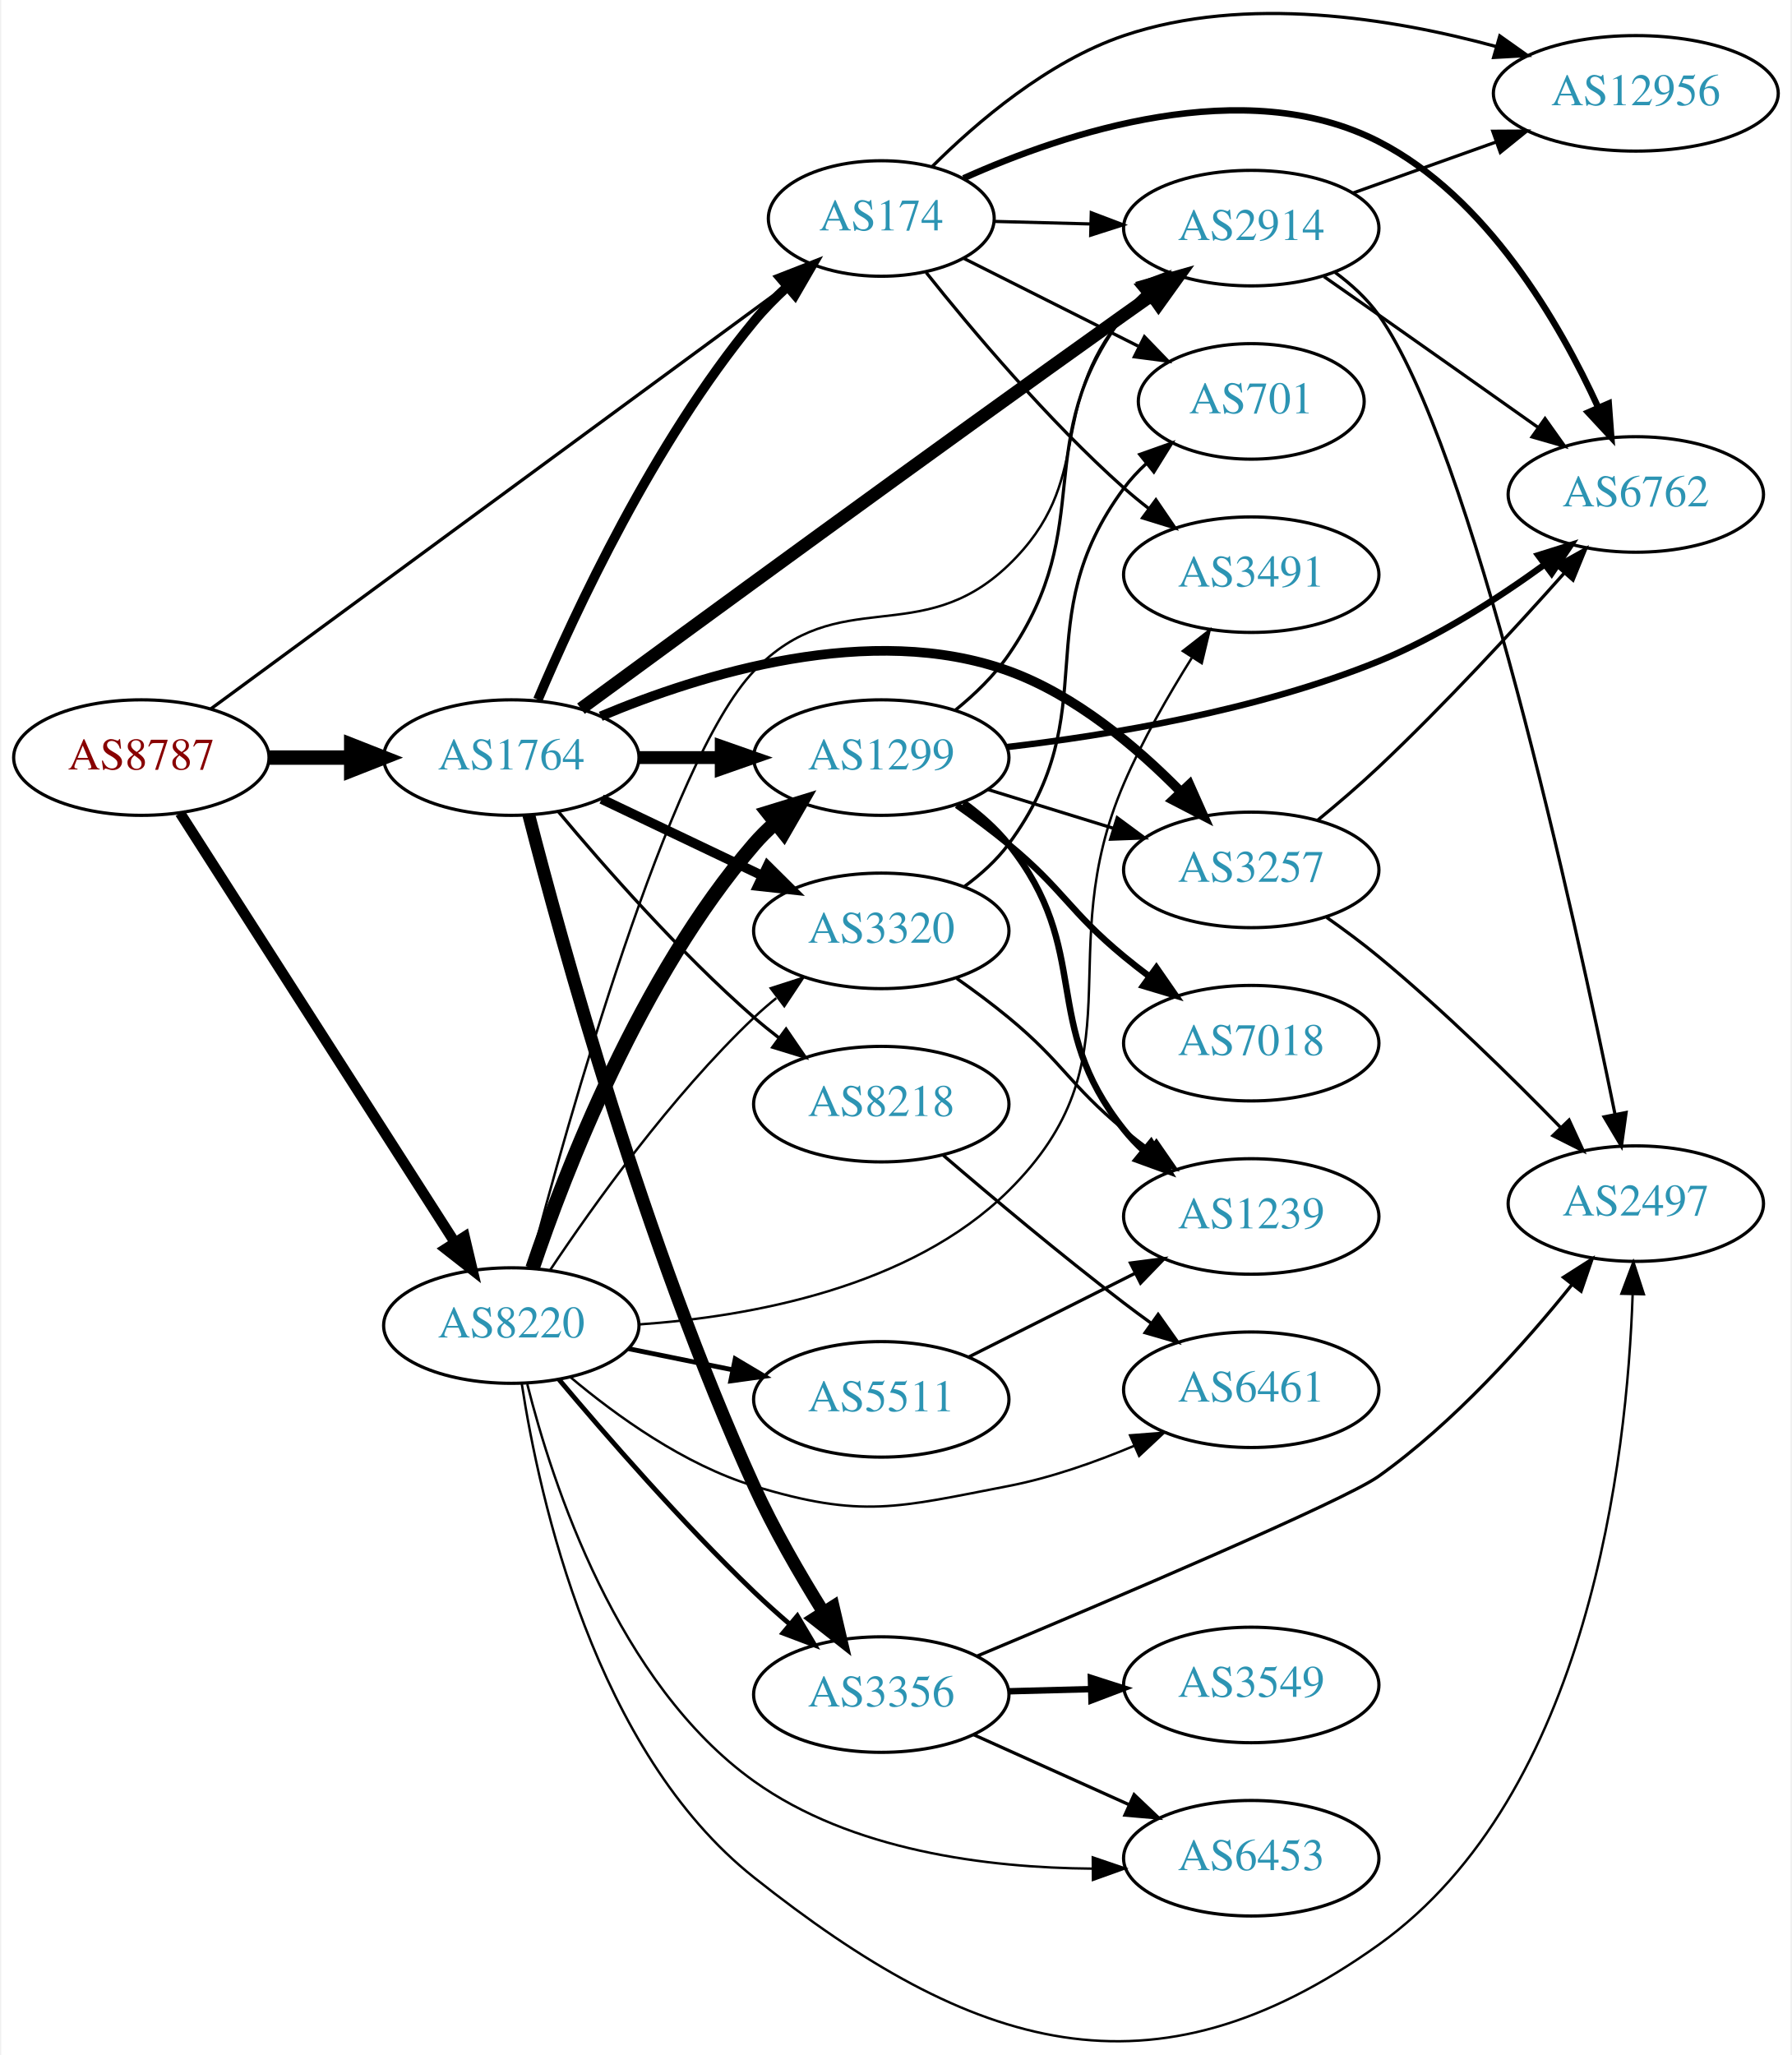
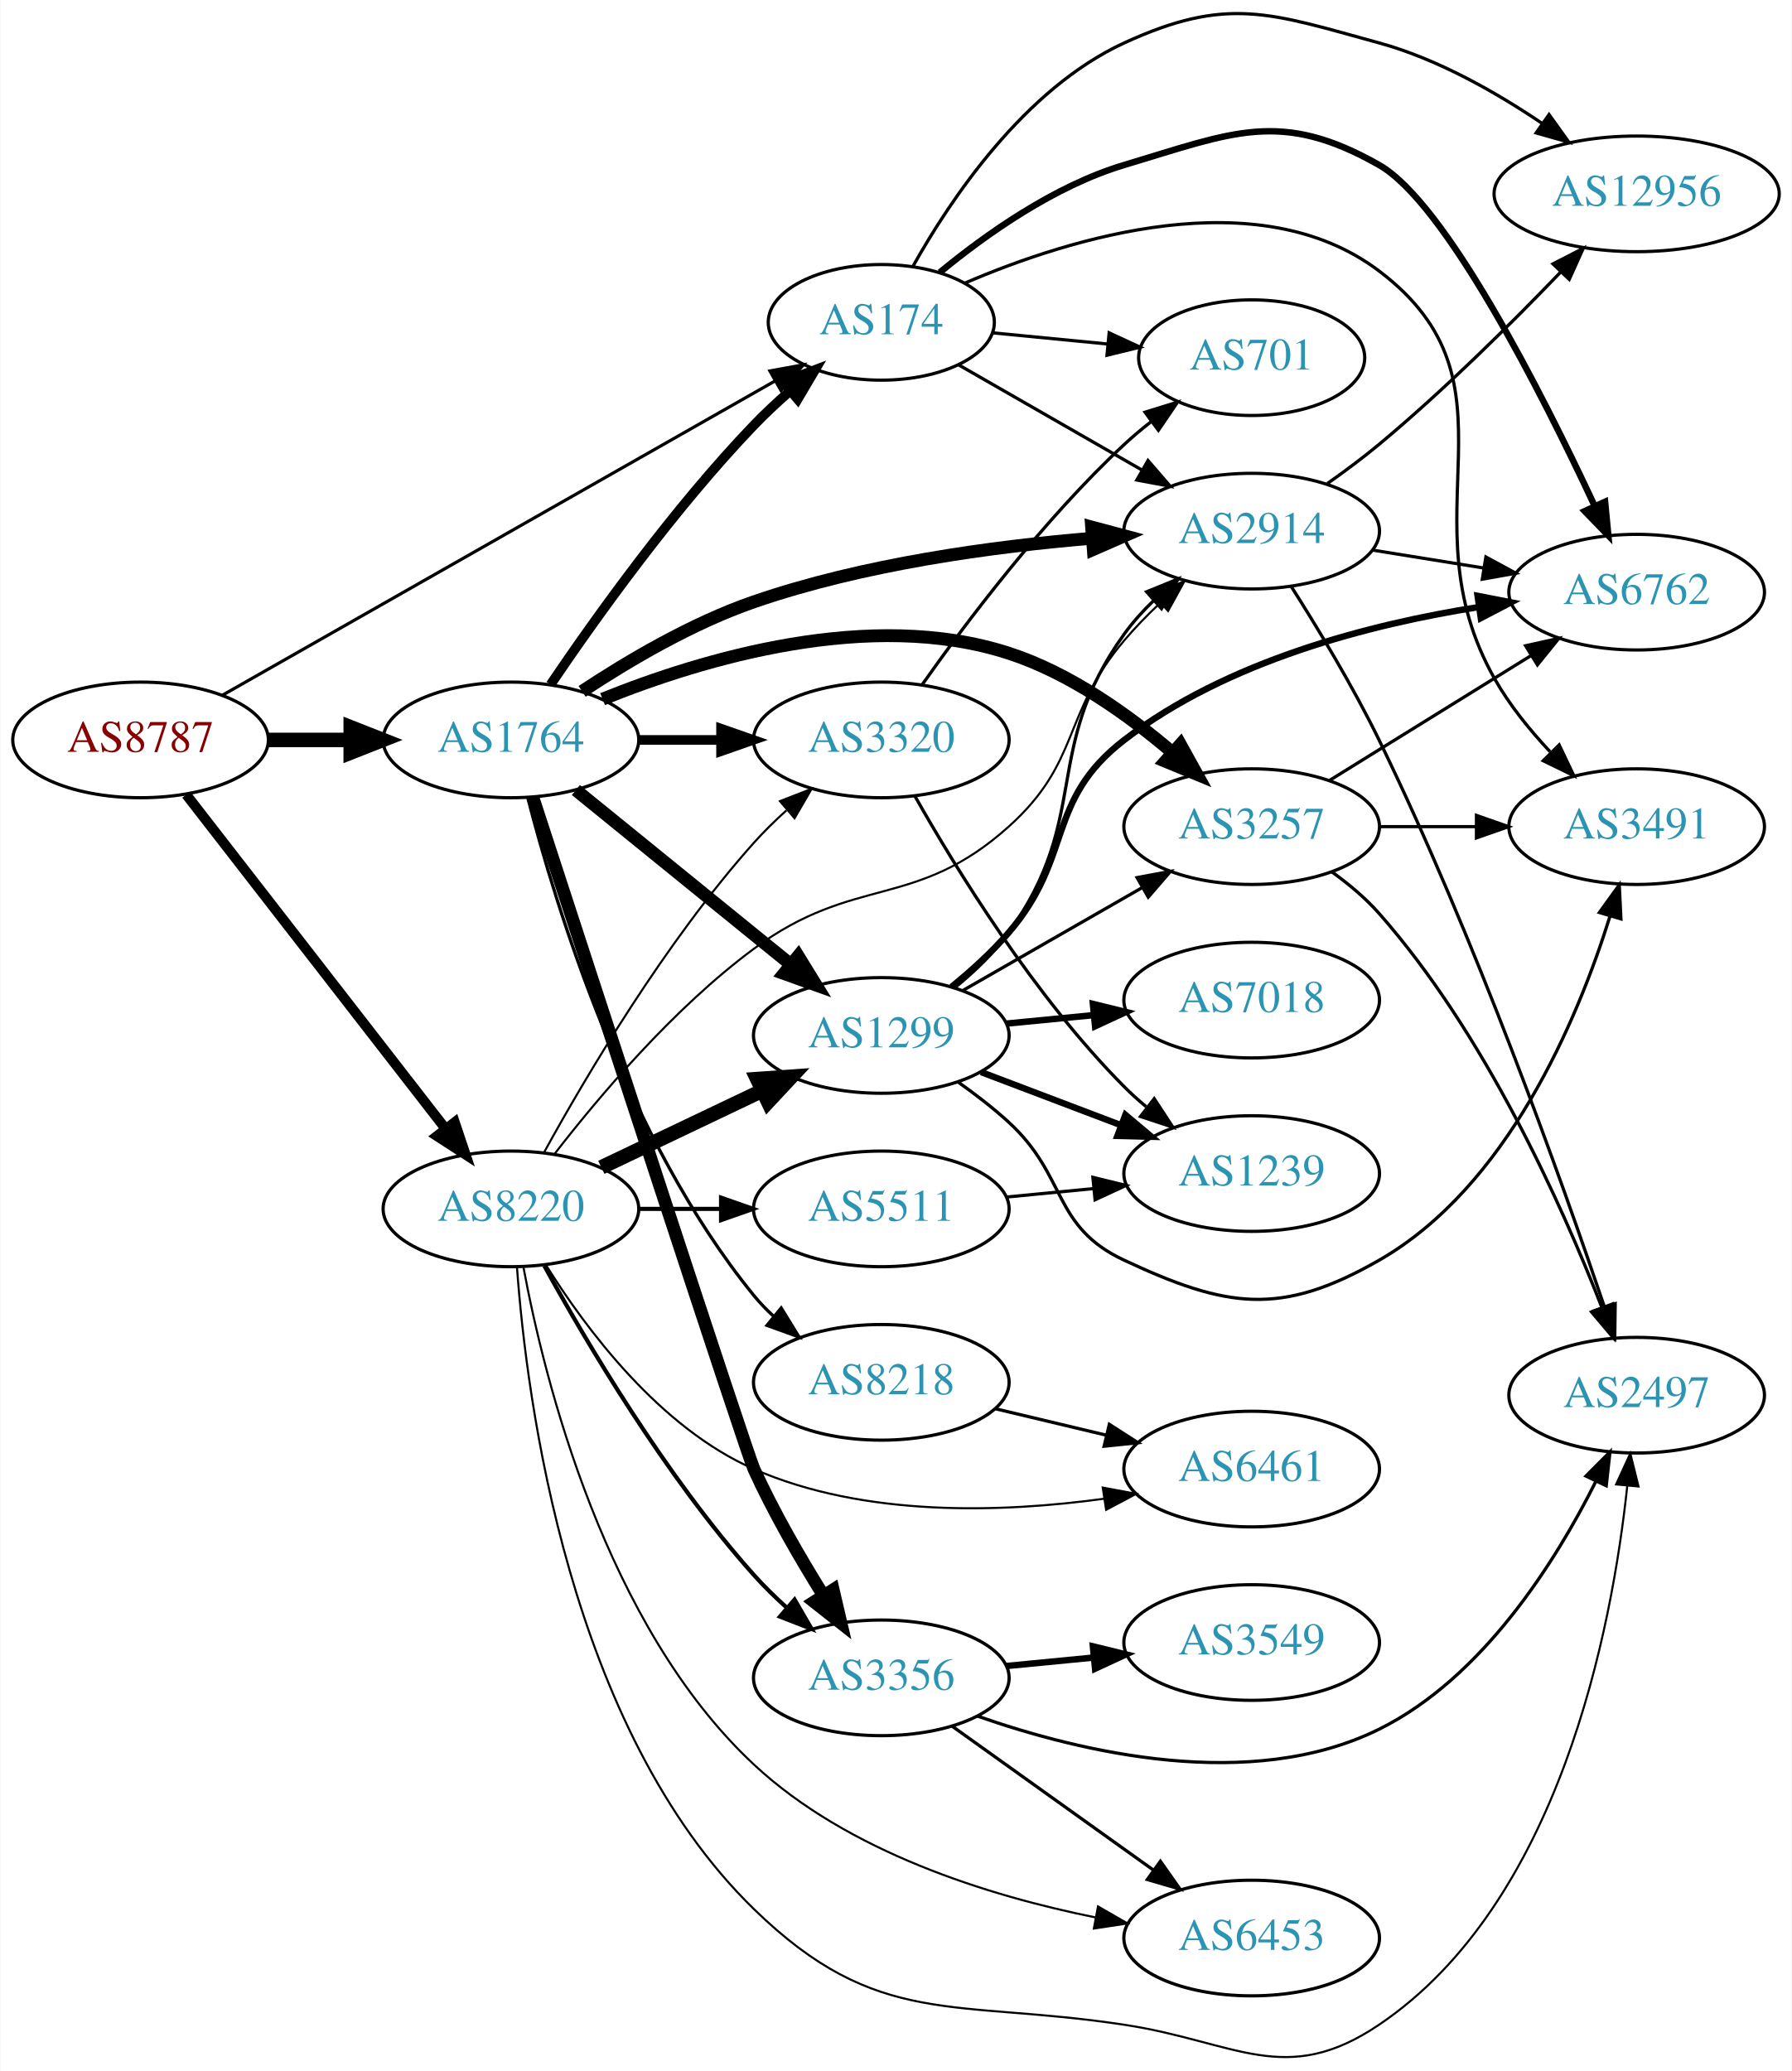
- <svg xmlns="http://www.w3.org/2000/svg" xmlns:xlink="http://www.w3.org/1999/xlink" width="558pt" height="640pt" viewBox="0.00 0.00 557.56 640.41">
-   <g id="graph0" class="graph" transform="scale(1 1) rotate(0) translate(4 636.414)">
-     <polygon fill="white" stroke="none" points="-4,4 -4,-636.414 553.564,-636.414 553.564,4 -4,4" />
+ <svg xmlns="http://www.w3.org/2000/svg" xmlns:xlink="http://www.w3.org/1999/xlink" width="558pt" height="645pt" viewBox="0.00 0.00 557.56 644.75">
+   <g id="graph0" class="graph" transform="scale(1 1) rotate(0) translate(4 640.753)">
+     <polygon fill="white" stroke="none" points="-4,4 -4,-640.753 553.564,-640.753 553.564,4 -4,4" />
    <g id="node1" class="node">
      <g id="a_node1">
        <a xlink:href="/asn/8787" xlink:title="AS8787 ~ Amaris Technologies GmbH [AT]">
-           <ellipse fill="#ffffff" stroke="black" cx="39.647" cy="-400.323" rx="39.794" ry="18" />
-           <text text-anchor="middle" x="39.647" y="-396.623" font-family="Times,serif" font-size="14.00" fill="#880000">AS8787</text>
+           <ellipse fill="#ffffff" stroke="black" cx="39.647" cy="-410.399" rx="39.794" ry="18" />
+           <text text-anchor="middle" x="39.647" y="-406.699" font-family="Times,serif" font-size="14.00" fill="#880000">AS8787</text>
        </a>
      </g>
    </g>
    <g id="node2" class="node">
      <g id="a_node2">
        <a xlink:href="/asn/174" xlink:title="AS174 ~ Cogent Communications [US]">
-           <ellipse fill="#ffffff" stroke="black" cx="270.232" cy="-568.323" rx="35.194" ry="18" />
-           <text text-anchor="middle" x="270.232" y="-564.623" font-family="Times,serif" font-size="14.00" fill="#2c94b3">AS174</text>
+           <ellipse fill="#ffffff" stroke="black" cx="270.232" cy="-540.399" rx="35.194" ry="18" />
+           <text text-anchor="middle" x="270.232" y="-536.699" font-family="Times,serif" font-size="14.00" fill="#2c94b3">AS174</text>
        </a>
      </g>
    </g>
    <g id="edge1" class="edge">
-       <path fill="none" stroke="black" stroke-width="1.023" d="M61.335,-415.529C102.512,-445.792 194.757,-513.588 241.276,-547.777" />
-       <polygon fill="black" stroke="black" stroke-width="1.023" points="239.277,-550.651 249.407,-553.753 243.422,-545.011 239.277,-550.651" />
+       <path fill="none" stroke="black" stroke-width="0.978" d="M65.109,-424.312C106.68,-447.953 191.081,-495.954 237.267,-522.22" />
+       <polygon fill="black" stroke="black" stroke-width="0.978" points="235.547,-525.269 245.97,-527.17 239.008,-519.184 235.547,-525.269" />
    </g>
    <g id="node3" class="node">
      <g id="a_node3">
        <a xlink:href="/asn/1764" xlink:title="AS1764 ~ NEXTLAYER-AS [AT]">
-           <ellipse fill="#ffffff" stroke="black" cx="154.939" cy="-400.323" rx="39.794" ry="18" />
-           <text text-anchor="middle" x="154.939" y="-396.623" font-family="Times,serif" font-size="14.00" fill="#2c94b3">AS1764</text>
+           <ellipse fill="#ffffff" stroke="black" cx="154.939" cy="-410.399" rx="39.794" ry="18" />
+           <text text-anchor="middle" x="154.939" y="-406.699" font-family="Times,serif" font-size="14.00" fill="#2c94b3">AS1764</text>
        </a>
      </g>
    </g>
    <g id="edge2" class="edge">
-       <path fill="none" stroke="black" stroke-width="4.5" d="M79.319,-400.323C87.522,-400.323 96.286,-400.323 104.818,-400.323" />
-       <polygon fill="black" stroke="black" stroke-width="4.5" points="105.057,-404.261 115.057,-400.323 105.057,-396.386 105.057,-404.261" />
+       <path fill="none" stroke="black" stroke-width="4.5" d="M79.319,-410.399C87.522,-410.399 96.286,-410.399 104.818,-410.399" />
+       <polygon fill="black" stroke="black" stroke-width="4.5" points="105.057,-414.337 115.057,-410.399 105.057,-406.462 105.057,-414.337" />
    </g>
    <g id="node4" class="node">
      <g id="a_node4">
        <a xlink:href="/asn/8220" xlink:title="AS8220 ~ COLT [GB]">
-           <ellipse fill="#ffffff" stroke="black" cx="154.939" cy="-223.323" rx="39.794" ry="18" />
-           <text text-anchor="middle" x="154.939" y="-219.623" font-family="Times,serif" font-size="14.00" fill="#2c94b3">AS8220</text>
+           <ellipse fill="#ffffff" stroke="black" cx="154.939" cy="-264.399" rx="39.794" ry="18" />
+           <text text-anchor="middle" x="154.939" y="-260.699" font-family="Times,serif" font-size="14.00" fill="#2c94b3">AS8220</text>
        </a>
      </g>
    </g>
    <g id="edge3" class="edge">
-       <path fill="none" stroke="black" stroke-width="3.273" d="M51.716,-383.03C71.683,-351.835 113.828,-285.991 137.288,-249.338" />
-       <polygon fill="black" stroke="black" stroke-width="3.273" points="140.382,-250.997 142.825,-240.687 134.486,-247.223 140.382,-250.997" />
+       <path fill="none" stroke="black" stroke-width="3.13" d="M53.864,-393.366C73.733,-367.761 111.417,-319.197 134.446,-289.521" />
+       <polygon fill="black" stroke="black" stroke-width="3.13" points="137.44,-291.371 140.806,-281.325 131.91,-287.079 137.44,-291.371" />
    </g>
    <g id="node5" class="node">
      <g id="a_node5">
        <a xlink:href="/asn/12956" xlink:title="AS12956 ~ TELXIUS [ES]">
-           <ellipse fill="#ffffff" stroke="black" cx="505.368" cy="-607.323" rx="44.393" ry="18" />
-           <text text-anchor="middle" x="505.368" y="-603.623" font-family="Times,serif" font-size="14.00" fill="#2c94b3">AS12956</text>
+           <ellipse fill="#ffffff" stroke="black" cx="505.368" cy="-580.399" rx="44.393" ry="18" />
+           <text text-anchor="middle" x="505.368" y="-576.699" font-family="Times,serif" font-size="14.00" fill="#2c94b3">AS12956</text>
        </a>
      </g>
    </g>
    <g id="edge4" class="edge">
-       <path fill="none" stroke="black" d="M286.011,-584.428C299.91,-598.287 322.091,-617.28 345.879,-625.323 383.798,-638.146 429.425,-630.749 461.966,-621.879" />
-       <polygon fill="black" stroke="black" points="462.98,-625.229 471.622,-619.1 461.044,-618.502 462.98,-625.229" />
+       <path fill="none" stroke="black" d="M280.023,-557.736C291.771,-578.745 314.776,-613.103 345.879,-627.399 377.9,-642.117 391.187,-636.725 425.172,-627.399 443.303,-622.424 461.488,-612.103 475.851,-602.396" />
+       <polygon fill="black" stroke="black" points="478.094,-605.098 484.266,-596.485 474.071,-599.369 478.094,-605.098" />
    </g>
    <g id="node6" class="node">
      <g id="a_node6">
-         <a xlink:href="/asn/2914" xlink:title="AS2914 ~ NTT America, Inc. [US]">
-           <ellipse fill="#ffffff" stroke="black" cx="385.525" cy="-565.323" rx="39.794" ry="18" />
-           <text text-anchor="middle" x="385.525" y="-561.623" font-family="Times,serif" font-size="14.00" fill="#2c94b3">AS2914</text>
+         <a xlink:href="/asn/6762" xlink:title="AS6762 ~ TELECOM ITALIA SPARKLE S.p.A. [IT]">
+           <ellipse fill="#ffffff" stroke="black" cx="505.368" cy="-456.399" rx="39.794" ry="18" />
+           <text text-anchor="middle" x="505.368" y="-452.699" font-family="Times,serif" font-size="14.00" fill="#2c94b3">AS6762</text>
        </a>
      </g>
    </g>
    <g id="edge5" class="edge">
-       <path fill="none" stroke="black" d="M305.531,-567.415C314.909,-567.167 325.259,-566.893 335.294,-566.627" />
-       <polygon fill="black" stroke="black" points="335.678,-570.118 345.582,-566.355 335.493,-563.121 335.678,-570.118" />
+       <path fill="none" stroke="black" stroke-width="2" d="M288.432,-555.935C302.673,-567.686 324.045,-582.874 345.879,-589.399 379.644,-599.492 394.534,-606.814 425.172,-589.399 445.833,-577.655 475.749,-518.652 492.268,-483.299" />
+       <polygon fill="black" stroke="black" stroke-width="2" points="495.541,-484.56 496.553,-474.013 489.185,-481.627 495.541,-484.56" />
    </g>
    <g id="node7" class="node">
      <g id="a_node7">
        <a xlink:href="/asn/701" xlink:title="AS701 ~ UUNET [US]">
-           <ellipse fill="#ffffff" stroke="black" cx="385.525" cy="-511.323" rx="35.194" ry="18" />
-           <text text-anchor="middle" x="385.525" y="-507.623" font-family="Times,serif" font-size="14.00" fill="#2c94b3">AS701</text>
+           <ellipse fill="#ffffff" stroke="black" cx="385.525" cy="-529.399" rx="35.194" ry="18" />
+           <text text-anchor="middle" x="385.525" y="-525.699" font-family="Times,serif" font-size="14.00" fill="#2c94b3">AS701</text>
        </a>
      </g>
    </g>
    <g id="edge6" class="edge">
-       <path fill="none" stroke="black" d="M295.815,-555.955C311.739,-547.944 332.704,-537.396 350.254,-528.566" />
-       <polygon fill="black" stroke="black" points="352.239,-531.485 359.599,-523.864 349.093,-525.232 352.239,-531.485" />
+       <path fill="none" stroke="black" d="M304.917,-537.129C316.117,-536.041 328.758,-534.814 340.614,-533.663" />
+       <polygon fill="black" stroke="black" points="341.16,-537.127 350.775,-532.676 340.483,-530.159 341.16,-537.127" />
    </g>
    <g id="node8" class="node">
      <g id="a_node8">
-         <a xlink:href="/asn/6762" xlink:title="AS6762 ~ TELECOM ITALIA SPARKLE S.p.A. [IT]">
-           <ellipse fill="#ffffff" stroke="black" cx="505.368" cy="-482.323" rx="39.794" ry="18" />
-           <text text-anchor="middle" x="505.368" y="-478.623" font-family="Times,serif" font-size="14.00" fill="#2c94b3">AS6762</text>
+         <a xlink:href="/asn/2914" xlink:title="AS2914 ~ NTT America, Inc. [US]">
+           <ellipse fill="#ffffff" stroke="black" cx="385.525" cy="-475.399" rx="39.794" ry="18" />
+           <text text-anchor="middle" x="385.525" y="-471.699" font-family="Times,serif" font-size="14.00" fill="#2c94b3">AS2914</text>
        </a>
      </g>
    </g>
    <g id="edge7" class="edge">
-       <path fill="none" stroke="black" stroke-width="2" d="M295.877,-580.861C327.543,-595.09 383.404,-613.719 425.172,-592.323 458.934,-575.029 481.579,-535.898 493.721,-509.289" />
-       <polygon fill="black" stroke="black" stroke-width="2" points="496.932,-510.681 497.72,-500.115 490.515,-507.884 496.932,-510.681" />
+       <path fill="none" stroke="black" d="M294.432,-527.089C310.825,-517.684 333.04,-504.939 351.308,-494.457" />
+       <polygon fill="black" stroke="black" points="353.25,-497.378 360.182,-489.366 349.766,-491.307 353.25,-497.378" />
    </g>
    <g id="node9" class="node">
      <g id="a_node9">
        <a xlink:href="/asn/3491" xlink:title="AS3491 ~ PCCW Global, Inc. [US]">
-           <ellipse fill="#ffffff" stroke="black" cx="385.525" cy="-457.323" rx="39.794" ry="18" />
-           <text text-anchor="middle" x="385.525" y="-453.623" font-family="Times,serif" font-size="14.00" fill="#2c94b3">AS3491</text>
+           <ellipse fill="#ffffff" stroke="black" cx="505.368" cy="-383.399" rx="39.794" ry="18" />
+           <text text-anchor="middle" x="505.368" y="-379.699" font-family="Times,serif" font-size="14.00" fill="#2c94b3">AS3491</text>
        </a>
      </g>
    </g>
    <g id="edge8" class="edge">
-       <path fill="none" stroke="black" d="M284.222,-551.489C298.354,-533.735 322.12,-505.46 345.879,-484.323 348.325,-482.147 350.95,-479.992 353.639,-477.904" />
-       <polygon fill="black" stroke="black" points="355.816,-480.648 361.779,-471.89 351.656,-475.017 355.816,-480.648" />
-     </g>
-     <g id="edge13" class="edge">
-       <path fill="none" stroke="black" stroke-width="3" d="M163.218,-418.373C174.805,-445.739 199.361,-498.536 230.586,-536.323 233.683,-540.071 237.266,-543.706 240.977,-547.099" />
-       <polygon fill="black" stroke="black" stroke-width="3" points="238.787,-549.831 248.657,-553.682 243.342,-544.516 238.787,-549.831" />
+       <path fill="none" stroke="black" d="M296.165,-552.586C329.166,-566.764 387.554,-584.836 425.172,-556.399 471.973,-521.021 432.271,-480.455 461.172,-429.399 465.749,-421.314 472.034,-413.537 478.394,-406.751" />
+       <polygon fill="black" stroke="black" points="481.243,-408.849 485.796,-399.282 476.271,-403.922 481.243,-408.849" />
+     </g>
+     <g id="edge14" class="edge">
+       <path fill="none" stroke="black" stroke-width="3" d="M167.27,-427.628C181.04,-447.969 205.552,-482.327 230.586,-508.399 234.025,-511.981 237.848,-515.554 241.715,-518.945" />
+       <polygon fill="black" stroke="black" stroke-width="3" points="239.7,-521.824 249.601,-525.593 244.211,-516.472 239.7,-521.824" />
    </g>
    <g id="edge9" class="edge">
-       <path fill="none" stroke="black" stroke-width="4" d="M176.647,-415.561C211.456,-441.131 283.969,-494.212 345.879,-538.323 348.697,-540.332 351.639,-542.413 354.586,-544.488" />
-       <polygon fill="black" stroke="black" stroke-width="4" points="352.613,-547.379 362.81,-550.257 356.633,-541.649 352.613,-547.379" />
+       <path fill="none" stroke="black" stroke-width="4" d="M177.094,-425.513C191.493,-435.043 211.359,-446.764 230.586,-453.399 264.635,-465.149 305.005,-470.627 335.86,-473.179" />
+       <polygon fill="black" stroke="black" stroke-width="4" points="335.702,-476.677 345.936,-473.938 336.227,-469.697 335.702,-476.677" />
    </g>
    <g id="node10" class="node">
      <g id="a_node10">
-         <a xlink:href="/asn/1299" xlink:title="AS1299 ~ Telia Carrier [EU]">
-           <ellipse fill="#ffffff" stroke="black" cx="270.232" cy="-400.323" rx="39.794" ry="18" />
-           <text text-anchor="middle" x="270.232" y="-396.623" font-family="Times,serif" font-size="14.00" fill="#2c94b3">AS1299</text>
+         <a xlink:href="/asn/3257" xlink:title="AS3257 ~ GTT [DE]">
+           <ellipse fill="#ffffff" stroke="black" cx="385.525" cy="-383.399" rx="39.794" ry="18" />
+           <text text-anchor="middle" x="385.525" y="-379.699" font-family="Times,serif" font-size="14.00" fill="#2c94b3">AS3257</text>
        </a>
      </g>
    </g>
    <g id="edge10" class="edge">
-       <path fill="none" stroke="black" stroke-width="4" d="M194.612,-400.323C202.815,-400.323 211.579,-400.323 220.111,-400.323" />
-       <polygon fill="black" stroke="black" stroke-width="4" points="220.35,-403.824 230.35,-400.323 220.35,-396.824 220.35,-403.824" />
+       <path fill="none" stroke="black" stroke-width="4" d="M183.47,-423.095C214.708,-435.709 266.898,-451.316 309.879,-437.399 328.96,-431.221 347.257,-418.14 360.961,-406.401" />
+       <polygon fill="black" stroke="black" stroke-width="4" points="363.335,-408.973 368.47,-399.706 358.677,-403.748 363.335,-408.973" />
    </g>
    <g id="node11" class="node">
      <g id="a_node11">
        <a xlink:href="/asn/3356" xlink:title="AS3356 ~ Level 3 Parent, LLC [US]">
-           <ellipse fill="#ffffff" stroke="black" cx="270.232" cy="-108.323" rx="39.794" ry="18" />
-           <text text-anchor="middle" x="270.232" y="-104.623" font-family="Times,serif" font-size="14.00" fill="#2c94b3">AS3356</text>
+           <ellipse fill="#ffffff" stroke="black" cx="270.232" cy="-118.399" rx="39.794" ry="18" />
+           <text text-anchor="middle" x="270.232" y="-114.699" font-family="Times,serif" font-size="14.00" fill="#2c94b3">AS3356</text>
        </a>
      </g>
    </g>
    <g id="edge11" class="edge">
-       <path fill="none" stroke="black" stroke-width="4" d="M160.383,-382.456C170.384,-343.473 196.477,-248.277 230.586,-173.323 236.679,-159.934 244.842,-145.814 252.095,-134.167" />
-       <polygon fill="black" stroke="black" stroke-width="4" points="255.246,-135.734 257.66,-125.418 249.34,-131.977 255.246,-135.734" />
+       <path fill="none" stroke="black" stroke-width="4" d="M161.716,-392.659C178.846,-340.076 228.315,-188.391 230.586,-183.399 236.679,-170.01 244.842,-155.89 252.095,-144.243" />
+       <polygon fill="black" stroke="black" stroke-width="4" points="255.246,-145.81 257.66,-135.494 249.34,-142.053 255.246,-145.81" />
    </g>
    <g id="node12" class="node">
      <g id="a_node12">
-         <a xlink:href="/asn/8218" xlink:title="AS8218 ~ legacy Neotelecoms [FR]">
-           <ellipse fill="#ffffff" stroke="black" cx="270.232" cy="-292.323" rx="39.794" ry="18" />
-           <text text-anchor="middle" x="270.232" y="-288.623" font-family="Times,serif" font-size="14.00" fill="#2c94b3">AS8218</text>
+         <a xlink:href="/asn/1299" xlink:title="AS1299 ~ Telia Carrier [EU]">
+           <ellipse fill="#ffffff" stroke="black" cx="270.232" cy="-318.399" rx="39.794" ry="18" />
+           <text text-anchor="middle" x="270.232" y="-314.699" font-family="Times,serif" font-size="14.00" fill="#2c94b3">AS1299</text>
        </a>
      </g>
    </g>
    <g id="edge12" class="edge">
-       <path fill="none" stroke="black" d="M169.569,-383.507C183.852,-366.394 207.398,-339.579 230.586,-319.323 233.052,-317.17 235.69,-315.03 238.388,-312.952" />
-       <polygon fill="black" stroke="black" points="240.561,-315.698 246.542,-306.953 236.413,-310.06 240.561,-315.698" />
+       <path fill="none" stroke="black" stroke-width="4" d="M175.158,-394.793C193.55,-379.858 221.469,-357.186 242.12,-340.417" />
+       <polygon fill="black" stroke="black" stroke-width="4" points="244.363,-343.103 249.92,-334.083 239.95,-337.669 244.363,-343.103" />
    </g>
    <g id="node13" class="node">
      <g id="a_node13">
-         <a xlink:href="/asn/3257" xlink:title="AS3257 ~ GTT [DE]">
-           <ellipse fill="#ffffff" stroke="black" cx="385.525" cy="-365.323" rx="39.794" ry="18" />
-           <text text-anchor="middle" x="385.525" y="-361.623" font-family="Times,serif" font-size="14.00" fill="#2c94b3">AS3257</text>
-         </a>
-       </g>
-     </g>
-     <g id="edge14" class="edge">
-       <path fill="none" stroke="black" stroke-width="3" d="M182.805,-413.19C214.107,-426.34 267.005,-442.807 309.879,-427.323 330.735,-419.792 349.878,-403.615 363.556,-389.674" />
-       <polygon fill="black" stroke="black" stroke-width="3" points="366.26,-391.907 370.569,-382.228 361.165,-387.108 366.26,-391.907" />
+         <a xlink:href="/asn/8218" xlink:title="AS8218 ~ legacy Neotelecoms [FR]">
+           <ellipse fill="#ffffff" stroke="black" cx="270.232" cy="-210.399" rx="39.794" ry="18" />
+           <text text-anchor="middle" x="270.232" y="-206.699" font-family="Times,serif" font-size="14.00" fill="#2c94b3">AS8218</text>
+         </a>
+       </g>
+     </g>
+     <g id="edge13" class="edge">
+       <path fill="none" stroke="black" d="M160.16,-392.494C168.75,-359.048 190.891,-286.071 230.586,-237.399 232.429,-235.14 234.507,-232.986 236.72,-230.953" />
+       <polygon fill="black" stroke="black" points="239.07,-233.553 244.613,-224.524 234.649,-228.126 239.07,-233.553" />
    </g>
    <g id="node14" class="node">
      <g id="a_node14">
        <a xlink:href="/asn/3320" xlink:title="AS3320 ~ DTAG [DE]">
-           <ellipse fill="#ffffff" stroke="black" cx="270.232" cy="-346.323" rx="39.794" ry="18" />
-           <text text-anchor="middle" x="270.232" y="-342.623" font-family="Times,serif" font-size="14.00" fill="#2c94b3">AS3320</text>
+           <ellipse fill="#ffffff" stroke="black" cx="270.232" cy="-410.399" rx="39.794" ry="18" />
+           <text text-anchor="middle" x="270.232" y="-406.699" font-family="Times,serif" font-size="14.00" fill="#2c94b3">AS3320</text>
        </a>
      </g>
    </g>
    <g id="edge15" class="edge">
-       <path fill="none" stroke="black" stroke-width="3" d="M183.076,-387.389C198.07,-380.242 216.891,-371.272 233.114,-363.539" />
-       <polygon fill="black" stroke="black" stroke-width="3" points="234.796,-366.614 242.317,-359.152 231.784,-360.296 234.796,-366.614" />
+       <path fill="none" stroke="black" stroke-width="3" d="M194.612,-410.399C202.815,-410.399 211.579,-410.399 220.111,-410.399" />
+       <polygon fill="black" stroke="black" stroke-width="3" points="220.35,-413.9 230.35,-410.399 220.35,-406.9 220.35,-413.9" />
+     </g>
+     <g id="edge40" class="edge">
+       <path fill="none" stroke="black" stroke-width="0.643" d="M168.412,-281.366C182.111,-299.099 205.52,-326.871 230.586,-345.399 262.012,-368.629 280.787,-357.307 309.879,-383.399 332.465,-403.657 326.278,-418.241 345.879,-441.399 349.256,-445.39 353.108,-449.332 357.041,-453.04" />
+       <polygon fill="black" stroke="black" stroke-width="0.643" points="354.824,-455.752 364.602,-459.831 359.502,-450.545 354.824,-455.752" />
    </g>
    <g id="edge35" class="edge">
-       <path fill="none" stroke="black" stroke-width="0.75" d="M160.549,-241.388C172.223,-285.938 203.919,-399.468 230.586,-427.323 256.983,-454.897 282.379,-433.85 309.879,-460.323 337.385,-486.803 321.379,-509.04 345.879,-538.323 347.75,-540.56 349.849,-542.697 352.075,-544.718" />
-       <polygon fill="black" stroke="black" stroke-width="0.75" points="350.019,-547.557 359.995,-551.125 354.422,-542.115 350.019,-547.557" />
-     </g>
-     <g id="edge39" class="edge">
-       <path fill="none" stroke="black" stroke-width="0.75" d="M194.669,-223.669C229.37,-226.087 279.367,-235.111 309.879,-265.323 351.568,-306.603 322.692,-338.432 345.879,-392.323 351.652,-405.741 359.706,-419.773 366.969,-431.351" />
-       <polygon fill="black" stroke="black" stroke-width="0.75" points="364.212,-433.535 372.565,-440.052 370.099,-429.748 364.212,-433.535" />
-     </g>
-     <g id="edge38" class="edge">
-       <path fill="none" stroke="black" stroke-width="4.5" d="M161.545,-241.161C171.612,-271.075 195.073,-332.121 230.586,-373.323 232.54,-375.59 234.724,-377.76 237.032,-379.815" />
-       <polygon fill="black" stroke="black" stroke-width="4.5" points="234.933,-383.177 245.208,-386.329 239.841,-377.018 234.933,-383.177" />
-     </g>
-     <g id="edge34" class="edge">
-       <path fill="none" stroke="black" stroke-width="1.5" d="M169.85,-206.444C184.355,-189.189 208.077,-161.931 230.586,-140.323 234.093,-136.957 237.908,-133.537 241.73,-130.247" />
-       <polygon fill="black" stroke="black" stroke-width="1.5" points="244.078,-132.846 249.488,-123.736 239.578,-127.484 244.078,-132.846" />
+       <path fill="none" stroke="black" stroke-width="1.286" d="M165.343,-246.653C178.243,-223.203 202.994,-181.264 230.586,-150.399 233.674,-146.945 237.147,-143.545 240.712,-140.326" />
+       <polygon fill="black" stroke="black" stroke-width="1.286" points="243.229,-142.778 248.548,-133.615 238.676,-137.461 243.229,-142.778" />
    </g>
    <g id="edge36" class="edge">
-       <path fill="none" stroke="black" stroke-width="0.75" d="M166.981,-240.534C180.474,-260.782 204.72,-294.747 230.586,-319.323 232.755,-321.385 235.093,-323.408 237.508,-325.362" />
-       <polygon fill="black" stroke="black" stroke-width="0.75" points="235.789,-328.451 245.875,-331.694 240.013,-322.869 235.789,-328.451" />
+       <path fill="none" stroke="black" stroke-width="4.5" d="M183.076,-277.334C198.07,-284.481 216.891,-293.451 233.114,-301.184" />
+       <polygon fill="black" stroke="black" stroke-width="4.5" points="231.596,-304.822 242.317,-305.571 234.985,-297.714 231.596,-304.822" />
+     </g>
+     <g id="edge37" class="edge">
+       <path fill="none" stroke="black" stroke-width="0.643" d="M165.343,-282.146C178.243,-305.596 202.994,-347.535 230.586,-378.399 233.674,-381.854 237.147,-385.254 240.712,-388.473" />
+       <polygon fill="black" stroke="black" stroke-width="0.643" points="238.676,-391.338 248.548,-395.184 243.229,-386.021 238.676,-391.338" />
    </g>
    <g id="node15" class="node">
      <g id="a_node15">
        <a xlink:href="/asn/2497" xlink:title="AS2497 ~ Internet Initiative Japan Inc. [JP]">
-           <ellipse fill="#ffffff" stroke="black" cx="505.368" cy="-261.323" rx="39.794" ry="18" />
-           <text text-anchor="middle" x="505.368" y="-257.623" font-family="Times,serif" font-size="14.00" fill="#2c94b3">AS2497</text>
-         </a>
-       </g>
-     </g>
-     <g id="edge37" class="edge">
-       <path fill="none" stroke="black" stroke-width="0.75" d="M158.207,-205.127C163.667,-169.518 180.989,-90.678 230.586,-51.324 298.726,2.744 354.39,20.236 425.172,-30.323 490.899,-77.272 502.659,-182.283 504.375,-232.931" />
-       <polygon fill="black" stroke="black" stroke-width="0.75" points="500.881,-233.24 504.608,-243.157 507.879,-233.08 500.881,-233.24" />
-     </g>
-     <g id="node19" class="node">
-       <g id="a_node19">
+           <ellipse fill="#ffffff" stroke="black" cx="505.368" cy="-206.399" rx="39.794" ry="18" />
+           <text text-anchor="middle" x="505.368" y="-202.699" font-family="Times,serif" font-size="14.00" fill="#2c94b3">AS2497</text>
+         </a>
+       </g>
+     </g>
+     <g id="edge41" class="edge">
+       <path fill="none" stroke="black" stroke-width="0.643" d="M156.816,-246.301C159.807,-204.886 172.959,-102.477 230.586,-46.399 269.058,-8.962 292.811,-18.492 345.879,-10.399 380.717,-5.087 395.955,9.307 425.172,-10.399 481.39,-48.318 497.712,-133.6 502.443,-178.125" />
+       <polygon fill="black" stroke="black" stroke-width="0.643" points="498.975,-178.628 503.393,-188.258 505.944,-177.975 498.975,-178.628" />
+     </g>
+     <g id="node16" class="node">
+       <g id="a_node16">
        <a xlink:href="/asn/6453" xlink:title="AS6453 ~ TATA COMMUNICATIONS (AMERICA) INC [US]">
-           <ellipse fill="#ffffff" stroke="black" cx="385.525" cy="-57.324" rx="39.794" ry="18" />
-           <text text-anchor="middle" x="385.525" y="-53.623" font-family="Times,serif" font-size="14.00" fill="#2c94b3">AS6453</text>
-         </a>
-       </g>
-     </g>
-     <g id="edge32" class="edge">
-       <path fill="none" stroke="black" stroke-width="0.75" d="M159.926,-205.035C167.701,-174.084 187.993,-111.778 230.586,-81.323 260.962,-59.604 303.346,-54.33 335.952,-54.082" />
-       <polygon fill="black" stroke="black" stroke-width="0.75" points="336.14,-57.583 346.167,-54.163 336.195,-50.583 336.14,-57.583" />
+           <ellipse fill="#ffffff" stroke="black" cx="385.525" cy="-37.399" rx="39.794" ry="18" />
+           <text text-anchor="middle" x="385.525" y="-33.699" font-family="Times,serif" font-size="14.00" fill="#2c94b3">AS6453</text>
+         </a>
+       </g>
+     </g>
+     <g id="edge39" class="edge">
+       <path fill="none" stroke="black" stroke-width="0.643" d="M158.836,-246.218C165.333,-211.315 184.29,-134.564 230.586,-91.399 259.778,-64.182 303.478,-50.566 336.868,-43.825" />
+       <polygon fill="black" stroke="black" stroke-width="0.643" points="337.69,-47.232 346.872,-41.946 336.398,-40.352 337.69,-47.232" />
    </g>
    <g id="node20" class="node">
      <g id="a_node20">
-         <a xlink:href="/asn/6461" xlink:title="AS6461 ~ Zayo Bandwidth [US]">
-           <ellipse fill="#ffffff" stroke="black" cx="385.525" cy="-203.323" rx="39.794" ry="18" />
-           <text text-anchor="middle" x="385.525" y="-199.623" font-family="Times,serif" font-size="14.00" fill="#2c94b3">AS6461</text>
-         </a>
-       </g>
-     </g>
-     <g id="edge33" class="edge">
-       <path fill="none" stroke="black" stroke-width="0.75" d="M173.373,-207.231C187.582,-195.278 208.797,-179.947 230.586,-173.323 264.304,-163.074 275.279,-166.631 309.879,-173.323 323.08,-175.877 336.908,-180.752 349.025,-185.842" />
-       <polygon fill="black" stroke="black" stroke-width="0.75" points="347.767,-189.112 358.331,-189.929 350.583,-182.703 347.767,-189.112" />
+         <a xlink:href="/asn/6461" xlink:title="AS6461 ~ ZAYO-6461 [US]">
+           <ellipse fill="#ffffff" stroke="black" cx="385.525" cy="-183.399" rx="39.794" ry="18" />
+           <text text-anchor="middle" x="385.525" y="-179.699" font-family="Times,serif" font-size="14.00" fill="#2c94b3">AS6461</text>
+         </a>
+       </g>
+     </g>
+     <g id="edge34" class="edge">
+       <path fill="none" stroke="black" stroke-width="0.643" d="M165.906,-246.838C178.209,-227.15 201.161,-196.297 230.586,-183.399 264.931,-168.345 307.873,-169.793 339.67,-174.177" />
+       <polygon fill="black" stroke="black" stroke-width="0.643" points="339.164,-177.64 349.577,-175.686 340.218,-170.72 339.164,-177.64" />
    </g>
    <g id="node21" class="node">
      <g id="a_node21">
        <a xlink:href="/asn/5511" xlink:title="AS5511 ~ Orange S.A. [FR]">
-           <ellipse fill="#ffffff" stroke="black" cx="270.232" cy="-200.323" rx="39.794" ry="18" />
-           <text text-anchor="middle" x="270.232" y="-196.623" font-family="Times,serif" font-size="14.00" fill="#2c94b3">AS5511</text>
-         </a>
-       </g>
-     </g>
-     <g id="edge40" class="edge">
-       <path fill="none" stroke="black" stroke-width="1.5" d="M191.475,-216.109C201.704,-214.033 213.004,-211.739 223.747,-209.558" />
-       <polygon fill="black" stroke="black" stroke-width="1.5" points="224.719,-212.932 233.823,-207.512 223.326,-206.072 224.719,-212.932" />
+           <ellipse fill="#ffffff" stroke="black" cx="270.232" cy="-264.399" rx="39.794" ry="18" />
+           <text text-anchor="middle" x="270.232" y="-260.699" font-family="Times,serif" font-size="14.00" fill="#2c94b3">AS5511</text>
+         </a>
+       </g>
+     </g>
+     <g id="edge38" class="edge">
+       <path fill="none" stroke="black" stroke-width="1.286" d="M194.612,-264.399C202.815,-264.399 211.579,-264.399 220.111,-264.399" />
+       <polygon fill="black" stroke="black" stroke-width="1.286" points="220.35,-267.9 230.35,-264.399 220.35,-260.9 220.35,-267.9" />
    </g>
    <g id="edge18" class="edge">
-       <path fill="none" stroke="black" d="M417.179,-576.249C430.829,-581.114 447.132,-586.924 461.926,-592.197" />
-       <polygon fill="black" stroke="black" points="460.793,-595.509 471.388,-595.569 463.143,-588.915 460.793,-595.509" />
+       <path fill="none" stroke="black" d="M409.07,-490.2C414.476,-494.006 420.138,-498.212 425.172,-502.399 445.318,-519.156 466.372,-540.08 481.704,-556.037" />
+       <polygon fill="black" stroke="black" points="479.313,-558.601 488.742,-563.431 484.383,-553.775 479.313,-558.601" />
    </g>
    <g id="edge17" class="edge">
-       <path fill="none" stroke="black" d="M408.207,-550.208C413.743,-546.34 419.681,-542.183 425.172,-538.323 441.641,-526.748 459.997,-513.773 474.888,-503.229" />
-       <polygon fill="black" stroke="black" points="477.077,-505.967 483.214,-497.33 473.031,-500.255 477.077,-505.967" />
+       <path fill="none" stroke="black" d="M423.166,-469.492C434.139,-467.723 446.323,-465.758 457.844,-463.901" />
+       <polygon fill="black" stroke="black" points="458.435,-467.351 467.75,-462.303 457.321,-460.44 458.435,-467.351" />
    </g>
    <g id="edge16" class="edge">
-       <path fill="none" stroke="black" d="M411.617,-551.56C416.685,-547.824 421.559,-543.387 425.172,-538.323 454.282,-497.525 486.349,-350.849 498.904,-289.067" />
-       <polygon fill="black" stroke="black" points="502.341,-289.728 500.883,-279.234 495.479,-288.347 502.341,-289.728" />
-     </g>
-     <g id="edge23" class="edge">
-       <path fill="none" stroke="black" d="M293.297,-415.096C299.334,-419.996 305.431,-425.868 309.879,-432.323 338.108,-473.294 315.999,-498.541 345.879,-538.323 347.63,-540.655 349.642,-542.86 351.809,-544.93" />
-       <polygon fill="black" stroke="black" points="349.69,-547.72 359.615,-551.426 354.168,-542.339 349.69,-547.72" />
-     </g>
-     <g id="edge20" class="edge">
-       <path fill="none" stroke="black" stroke-width="2" d="M309.418,-403.608C341.305,-407.318 387.472,-414.97 425.172,-430.323 443.636,-437.843 462.37,-449.899 476.979,-460.511" />
-       <polygon fill="black" stroke="black" stroke-width="2" points="474.962,-463.373 485.07,-466.546 479.147,-457.762 474.962,-463.373" />
-     </g>
-     <g id="edge22" class="edge">
-       <path fill="none" stroke="black" d="M303.395,-390.388C315.593,-386.619 329.667,-382.271 342.633,-378.265" />
-       <polygon fill="black" stroke="black" points="343.761,-381.58 352.283,-375.284 341.695,-374.892 343.761,-381.58" />
-     </g>
-     <g id="node16" class="node">
-       <g id="a_node16">
-         <a xlink:href="/asn/7018" xlink:title="AS7018 ~ AT&amp;T Services, Inc. [US]">
-           <ellipse fill="#ffffff" stroke="black" cx="385.525" cy="-311.323" rx="39.794" ry="18" />
-           <text text-anchor="middle" x="385.525" y="-307.623" font-family="Times,serif" font-size="14.00" fill="#2c94b3">AS7018</text>
-         </a>
-       </g>
+       <path fill="none" stroke="black" d="M397.833,-458.181C406.009,-445.325 417.007,-427.159 425.172,-410.399 455.021,-349.132 481.925,-273.561 495.354,-233.815" />
+       <polygon fill="black" stroke="black" points="498.69,-234.877 498.548,-224.283 492.052,-232.653 498.69,-234.877" />
+     </g>
+     <g id="edge29" class="edge">
+       <path fill="none" stroke="black" d="M409.807,-397.822C427.723,-408.92 452.68,-424.38 472.456,-436.631" />
+       <polygon fill="black" stroke="black" points="470.79,-439.716 481.134,-442.007 474.477,-433.765 470.79,-439.716" />
+     </g>
+     <g id="edge30" class="edge">
+       <path fill="none" stroke="black" d="M425.438,-383.399C434.991,-383.399 445.341,-383.399 455.304,-383.399" />
+       <polygon fill="black" stroke="black" points="455.496,-386.9 465.496,-383.399 455.496,-379.9 455.496,-386.9" />
+     </g>
+     <g id="edge31" class="edge">
+       <path fill="none" stroke="black" d="M410.466,-369.332C415.708,-365.561 420.946,-361.185 425.172,-356.399 458.063,-319.153 482.002,-265.838 494.501,-233.82" />
+       <polygon fill="black" stroke="black" points="497.868,-234.811 498.153,-224.22 491.326,-232.322 497.868,-234.811" />
+     </g>
+     <g id="edge21" class="edge">
+       <path fill="none" stroke="black" d="M300.114,-106.515C332.343,-95.204 385.205,-82.598 425.172,-102.399 457.449,-118.391 480.146,-154.531 492.734,-179.689" />
+       <polygon fill="black" stroke="black" points="489.587,-181.22 497.063,-188.728 495.901,-178.197 489.587,-181.22" />
    </g>
    <g id="edge19" class="edge">
-       <path fill="none" stroke="black" stroke-width="2" d="M293.758,-385.5C299.164,-381.695 304.831,-377.494 309.879,-373.323 327.082,-359.109 328.676,-352.538 345.879,-338.323 348.403,-336.238 351.081,-334.145 353.805,-332.098" />
-       <polygon fill="black" stroke="black" stroke-width="2" points="355.965,-334.855 362,-326.147 351.851,-329.191 355.965,-334.855" />
+       <path fill="none" stroke="black" d="M292.276,-103.354C309.891,-90.76 335.229,-72.644 354.895,-58.584" />
+       <polygon fill="black" stroke="black" points="357.11,-61.303 363.21,-52.639 353.039,-55.608 357.11,-61.303" />
    </g>
    <g id="node17" class="node">
      <g id="a_node17">
-         <a xlink:href="/asn/1239" xlink:title="AS1239 ~ Sprint [US]">
-           <ellipse fill="#ffffff" stroke="black" cx="385.525" cy="-257.323" rx="39.794" ry="18" />
-           <text text-anchor="middle" x="385.525" y="-253.623" font-family="Times,serif" font-size="14.00" fill="#2c94b3">AS1239</text>
-         </a>
-       </g>
-     </g>
-     <g id="edge21" class="edge">
-       <path fill="none" stroke="black" stroke-width="2" d="M295.935,-386.265C301.022,-382.545 306.003,-378.189 309.879,-373.323 336.465,-339.95 319.293,-317.697 345.879,-284.323 347.696,-282.043 349.755,-279.874 351.955,-277.83" />
-       <polygon fill="black" stroke="black" stroke-width="2" points="354.308,-280.427 359.823,-271.381 349.87,-275.013 354.308,-280.427" />
-     </g>
-     <g id="edge24" class="edge">
-       <path fill="none" stroke="black" d="M300.011,-120.296C341.505,-137.67 414.369,-168.638 425.172,-176.323 448.688,-193.053 470.657,-217.636 485.463,-236.066" />
-       <polygon fill="black" stroke="black" points="482.809,-238.353 491.741,-244.051 488.311,-234.027 482.809,-238.353" />
+         <a xlink:href="/asn/3549" xlink:title="AS3549 ~ Level 3 Parent, LLC [US]">
+           <ellipse fill="#ffffff" stroke="black" cx="385.525" cy="-129.399" rx="39.794" ry="18" />
+           <text text-anchor="middle" x="385.525" y="-125.699" font-family="Times,serif" font-size="14.00" fill="#2c94b3">AS3549</text>
+         </a>
+       </g>
+     </g>
+     <g id="edge20" class="edge">
+       <path fill="none" stroke="black" stroke-width="2" d="M309.272,-122.093C317.96,-122.936 327.304,-123.844 336.353,-124.722" />
+       <polygon fill="black" stroke="black" stroke-width="2" points="336.101,-128.214 346.393,-125.697 336.778,-121.247 336.101,-128.214" />
+     </g>
+     <g id="edge23" class="edge">
+       <path fill="none" stroke="black" stroke-width="2" d="M292.062,-333.488C298.196,-338.478 304.656,-344.321 309.879,-350.399 330.145,-373.987 321.243,-391.42 345.879,-410.399 377.761,-434.961 422.373,-446.418 456.146,-451.757" />
+       <polygon fill="black" stroke="black" stroke-width="2" points="455.853,-455.251 466.253,-453.225 456.86,-448.324 455.853,-455.251" />
+     </g>
+     <g id="edge25" class="edge">
+       <path fill="none" stroke="black" d="M293.127,-333.291C299.159,-338.195 305.296,-344.038 309.879,-350.399 335.785,-386.362 319.972,-407.437 345.879,-443.399 348.528,-447.077 351.697,-450.582 355.065,-453.832" />
+       <polygon fill="black" stroke="black" points="352.817,-456.516 362.63,-460.508 357.448,-451.267 352.817,-456.516" />
+     </g>
+     <g id="edge27" class="edge">
+       <path fill="none" stroke="black" d="M294.07,-303.934C299.467,-300.119 305.051,-295.823 309.879,-291.399 328.255,-274.56 323.295,-258.946 345.879,-248.399 377.81,-233.488 394.591,-230.885 425.172,-248.399 465.172,-271.309 486.936,-323.137 497.067,-355.497" />
+       <polygon fill="black" stroke="black" points="493.762,-356.663 499.956,-365.258 500.474,-354.676 493.762,-356.663" />
+     </g>
+     <g id="edge26" class="edge">
+       <path fill="none" stroke="black" d="M295.537,-332.344C311.814,-341.683 333.451,-354.096 351.313,-364.344" />
+       <polygon fill="black" stroke="black" points="349.846,-367.538 360.261,-369.478 353.329,-361.466 349.846,-367.538" />
    </g>
    <g id="node18" class="node">
      <g id="a_node18">
-         <a xlink:href="/asn/3549" xlink:title="AS3549 ~ Level 3 Parent, LLC [US]">
-           <ellipse fill="#ffffff" stroke="black" cx="385.525" cy="-111.323" rx="39.794" ry="18" />
-           <text text-anchor="middle" x="385.525" y="-107.623" font-family="Times,serif" font-size="14.00" fill="#2c94b3">AS3549</text>
-         </a>
-       </g>
-     </g>
-     <g id="edge25" class="edge">
-       <path fill="none" stroke="black" stroke-width="2" d="M309.905,-109.348C318.108,-109.565 326.872,-109.797 335.404,-110.023" />
-       <polygon fill="black" stroke="black" stroke-width="2" points="335.554,-113.528 345.643,-110.294 335.739,-106.53 335.554,-113.528" />
-     </g>
-     <g id="edge26" class="edge">
-       <path fill="none" stroke="black" d="M298.947,-95.847C313.486,-89.303 331.5,-81.193 347.245,-74.106" />
-       <polygon fill="black" stroke="black" points="349.022,-77.144 356.704,-69.847 346.149,-70.761 349.022,-77.144" />
-     </g>
-     <g id="edge27" class="edge">
-       <path fill="none" stroke="black" d="M289.596,-276.342C304.496,-263.554 326.186,-245.339 345.879,-230.323 348.631,-228.225 351.528,-226.083 354.447,-223.97" />
-       <polygon fill="black" stroke="black" points="356.512,-226.797 362.631,-218.148 352.453,-221.093 356.512,-226.797" />
-     </g>
-     <g id="edge29" class="edge">
-       <path fill="none" stroke="black" d="M406.21,-380.799C412.422,-385.898 419.215,-391.705 425.172,-397.323 445.785,-416.765 467.624,-440.466 483.136,-457.897" />
-       <polygon fill="black" stroke="black" points="480.546,-460.252 489.791,-465.427 485.791,-455.616 480.546,-460.252" />
+         <a xlink:href="/asn/7018" xlink:title="AS7018 ~ AT&amp;T Services, Inc. [US]">
+           <ellipse fill="#ffffff" stroke="black" cx="385.525" cy="-329.399" rx="39.794" ry="18" />
+           <text text-anchor="middle" x="385.525" y="-325.699" font-family="Times,serif" font-size="14.00" fill="#2c94b3">AS7018</text>
+         </a>
+       </g>
+     </g>
+     <g id="edge22" class="edge">
+       <path fill="none" stroke="black" stroke-width="2" d="M309.272,-322.093C317.96,-322.936 327.304,-323.844 336.353,-324.722" />
+       <polygon fill="black" stroke="black" stroke-width="2" points="336.101,-328.214 346.393,-325.697 336.778,-321.247 336.101,-328.214" />
+     </g>
+     <g id="node19" class="node">
+       <g id="a_node19">
+         <a xlink:href="/asn/1239" xlink:title="AS1239 ~ Sprint [US]">
+           <ellipse fill="#ffffff" stroke="black" cx="385.525" cy="-275.399" rx="39.794" ry="18" />
+           <text text-anchor="middle" x="385.525" y="-271.699" font-family="Times,serif" font-size="14.00" fill="#2c94b3">AS1239</text>
+         </a>
+       </g>
+     </g>
+     <g id="edge24" class="edge">
+       <path fill="none" stroke="black" stroke-width="2" d="M301.295,-306.989C314.611,-301.935 330.461,-295.919 344.739,-290.5" />
+       <polygon fill="black" stroke="black" stroke-width="2" points="346.215,-293.684 354.322,-286.863 343.731,-287.139 346.215,-293.684" />
    </g>
    <g id="edge28" class="edge">
-       <path fill="none" stroke="black" d="M409.051,-350.5C414.457,-346.695 420.124,-342.494 425.172,-338.323 445.371,-321.632 466.57,-300.823 481.947,-285.046" />
-       <polygon fill="black" stroke="black" points="484.568,-287.37 488.998,-277.745 479.533,-282.507 484.568,-287.37" />
-     </g>
-     <g id="edge31" class="edge">
-       <path fill="none" stroke="black" d="M296.193,-360.183C301.268,-363.914 306.178,-368.324 309.879,-373.323 340.739,-415.006 315.019,-442.641 345.879,-484.323 347.876,-487.02 350.224,-489.546 352.76,-491.886" />
-       <polygon fill="black" stroke="black" points="350.785,-494.789 360.769,-498.335 355.175,-489.337 350.785,-494.789" />
-     </g>
-     <g id="edge30" class="edge">
-       <path fill="none" stroke="black" d="M293.758,-331.5C299.164,-327.695 304.831,-323.494 309.879,-319.323 327.082,-305.109 328.676,-298.538 345.879,-284.323 348.403,-282.238 351.081,-280.145 353.805,-278.098" />
-       <polygon fill="black" stroke="black" points="355.965,-280.855 362,-272.147 351.851,-275.191 355.965,-280.855" />
-     </g>
-     <g id="edge41" class="edge">
-       <path fill="none" stroke="black" d="M297.509,-213.544C312.952,-221.313 332.67,-231.234 349.43,-239.667" />
-       <polygon fill="black" stroke="black" points="347.885,-242.807 358.391,-244.175 351.031,-236.554 347.885,-242.807" />
+       <path fill="none" stroke="black" d="M305.84,-202.152C316.711,-199.561 328.865,-196.664 340.308,-193.937" />
+       <polygon fill="black" stroke="black" points="341.214,-197.32 350.13,-191.597 339.591,-190.51 341.214,-197.32" />
+     </g>
+     <g id="edge33" class="edge">
+       <path fill="none" stroke="black" d="M282.908,-427.542C296.629,-446.978 320.734,-478.999 345.879,-502.399 348.474,-504.815 351.297,-507.185 354.197,-509.458" />
+       <polygon fill="black" stroke="black" points="352.325,-512.426 362.447,-515.556 356.486,-506.797 352.325,-512.426" />
+     </g>
+     <g id="edge32" class="edge">
+       <path fill="none" stroke="black" d="M280.692,-392.909C293.474,-370.303 317.906,-330.513 345.879,-302.399 347.99,-300.278 350.286,-298.212 352.671,-296.228" />
+       <polygon fill="black" stroke="black" points="355.187,-298.71 360.987,-289.843 350.923,-293.158 355.187,-298.71" />
+     </g>
+     <g id="edge42" class="edge">
+       <path fill="none" stroke="black" d="M309.272,-268.093C317.96,-268.936 327.304,-269.844 336.353,-270.722" />
+       <polygon fill="black" stroke="black" points="336.101,-274.214 346.393,-271.697 336.778,-267.247 336.101,-274.214" />
    </g>
  </g>
</svg>
